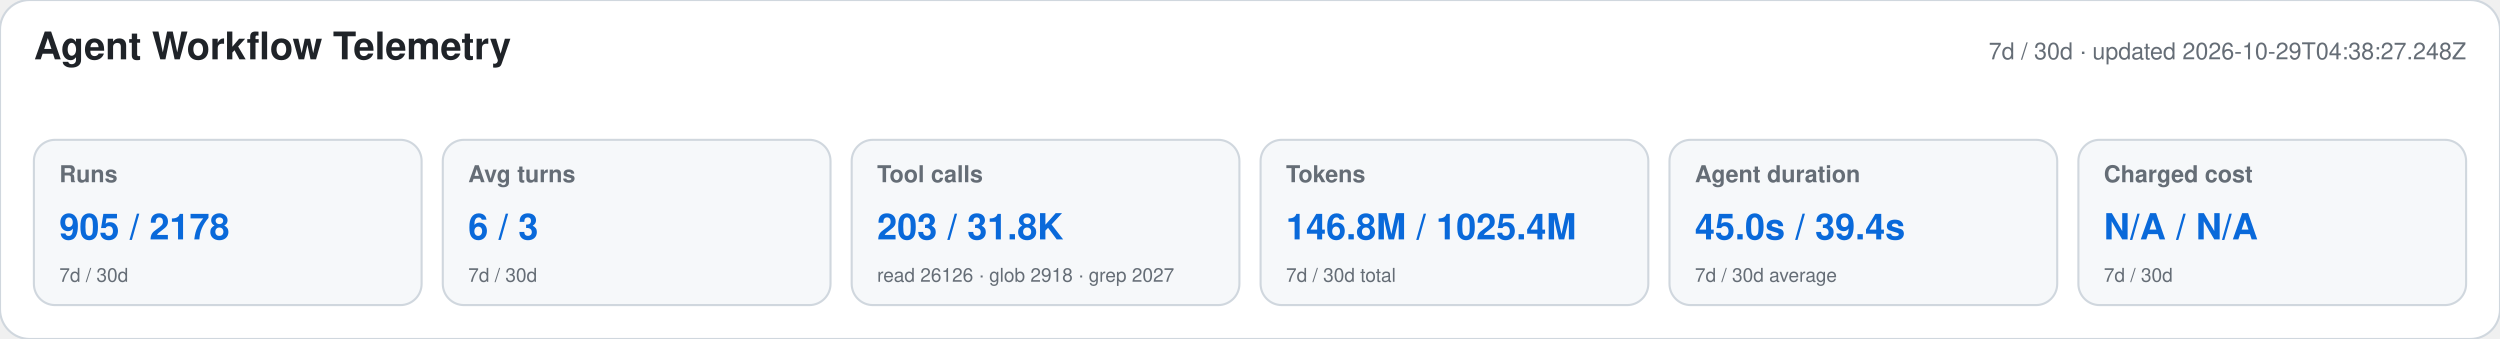
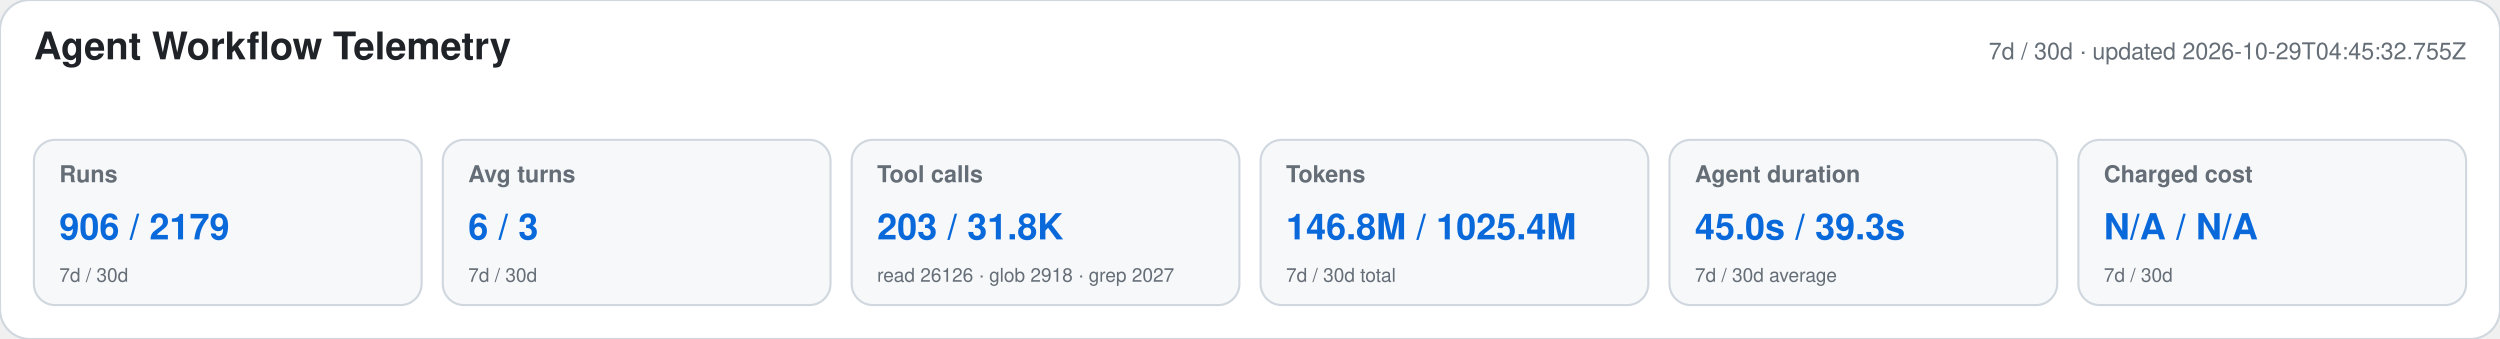
<svg xmlns="http://www.w3.org/2000/svg" width="1180" height="160" viewBox="0 0 1180 160" role="img" aria-labelledby="title desc">
  <style>text{font-family:-apple-system,BlinkMacSystemFont,"Segoe UI",Helvetica,Arial,sans-serif}.heading{font-size:18px;font-weight:650;fill:#1f2328}.meta,.label,.secondary{fill:#656d76}.meta,.label{font-size:11px}.label{font-weight:600}.primary{font-size:17px;font-weight:700;fill:#0969da}.secondary{font-size:9px}</style>
  <rect width="1180" height="160" rx="14" fill="#ffffff" stroke="#d0d7de" />
  <text x="16" y="28" class="heading">Agent Workflow Telemetry</text>
-   <text x="1164" y="28" text-anchor="end" class="meta">7d / 30d · updated 2026-10-29T04:38:27.248Z</text>
+   <text x="1164" y="28" text-anchor="end" class="meta">7d / 30d · updated 2026-10-29T04:45:32.755Z</text>
  <g>
    <rect x="16" y="66" width="183" height="78" rx="10" fill="#f6f8fa" stroke="#d0d7de" />
    <text x="28" y="86" class="label">Runs</text>
-     <text x="28" y="113" class="primary">905 / 2178</text>
+     <text x="28" y="113" class="primary">906 / 2179</text>
    <text x="28" y="133" class="secondary">7d / 30d</text>
  </g>
  <g>
    <rect x="209" y="66" width="183" height="78" rx="10" fill="#f6f8fa" stroke="#d0d7de" />
    <text x="221" y="86" class="label">Avg turns</text>
    <text x="221" y="113" class="primary">6 / 3</text>
    <text x="221" y="133" class="secondary">7d / 30d</text>
  </g>
  <g>
    <rect x="402" y="66" width="183" height="78" rx="10" fill="#f6f8fa" stroke="#d0d7de" />
    <text x="414" y="86" class="label">Tool calls</text>
    <text x="414" y="113" class="primary">203 / 31.8K</text>
    <text x="414" y="133" class="secondary">read 26126 · glob 2918 · grep 2027</text>
  </g>
  <g>
    <rect x="595" y="66" width="183" height="78" rx="10" fill="#f6f8fa" stroke="#d0d7de" />
    <text x="607" y="86" class="label">Tokens</text>
    <text x="607" y="113" class="primary">146.8M / 1025.4M</text>
    <text x="607" y="133" class="secondary">7d / 30d total</text>
  </g>
  <g>
    <rect x="788" y="66" width="183" height="78" rx="10" fill="#f6f8fa" stroke="#d0d7de" />
    <text x="800" y="86" class="label">Agent duration</text>
-     <text x="800" y="113" class="primary">45.0s / 39.4s</text>
+     <text x="800" y="113" class="primary">45.0s / 39.3s</text>
    <text x="800" y="133" class="secondary">7d / 30d average</text>
  </g>
  <g>
    <rect x="981" y="66" width="183" height="78" rx="10" fill="#f6f8fa" stroke="#d0d7de" />
    <text x="993" y="86" class="label">Charged cost</text>
    <text x="993" y="113" class="primary">N/A / N/A</text>
    <text x="993" y="133" class="secondary">7d / 30d</text>
  </g>
</svg>
